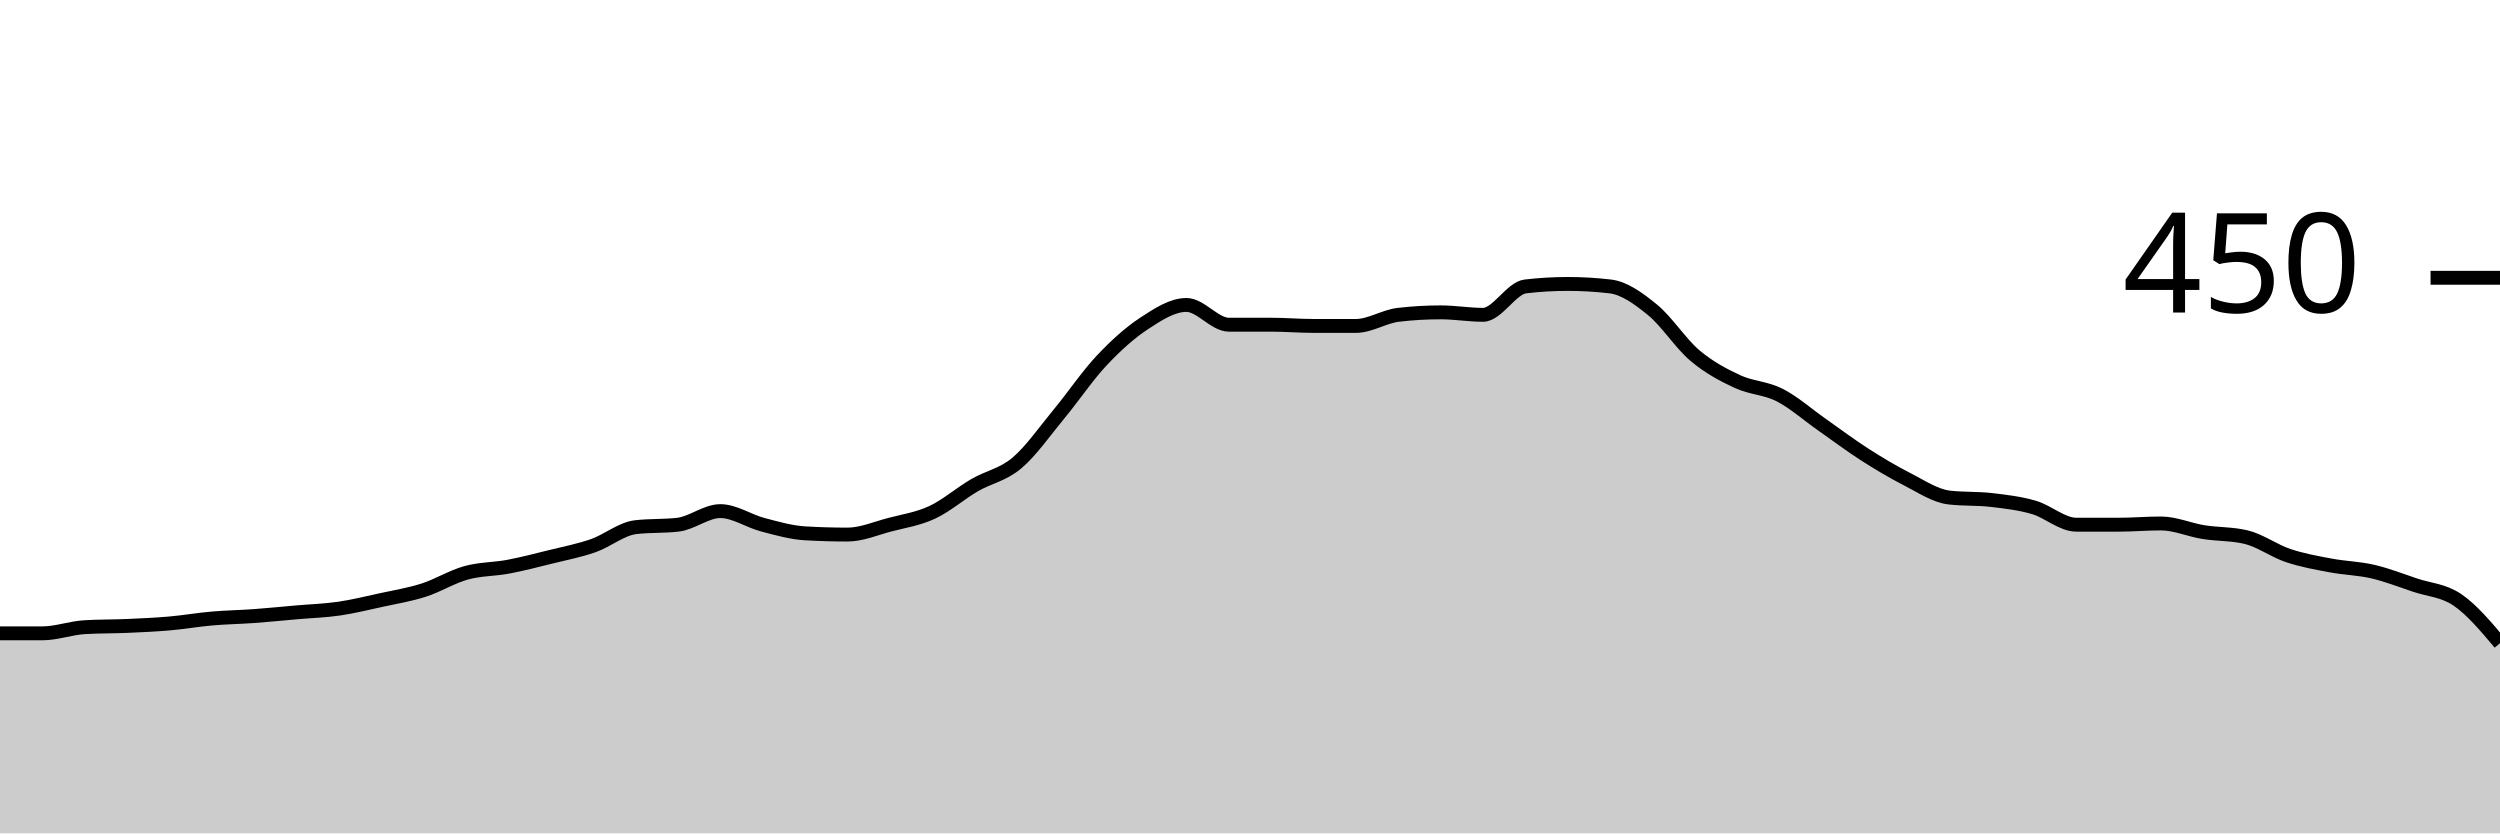
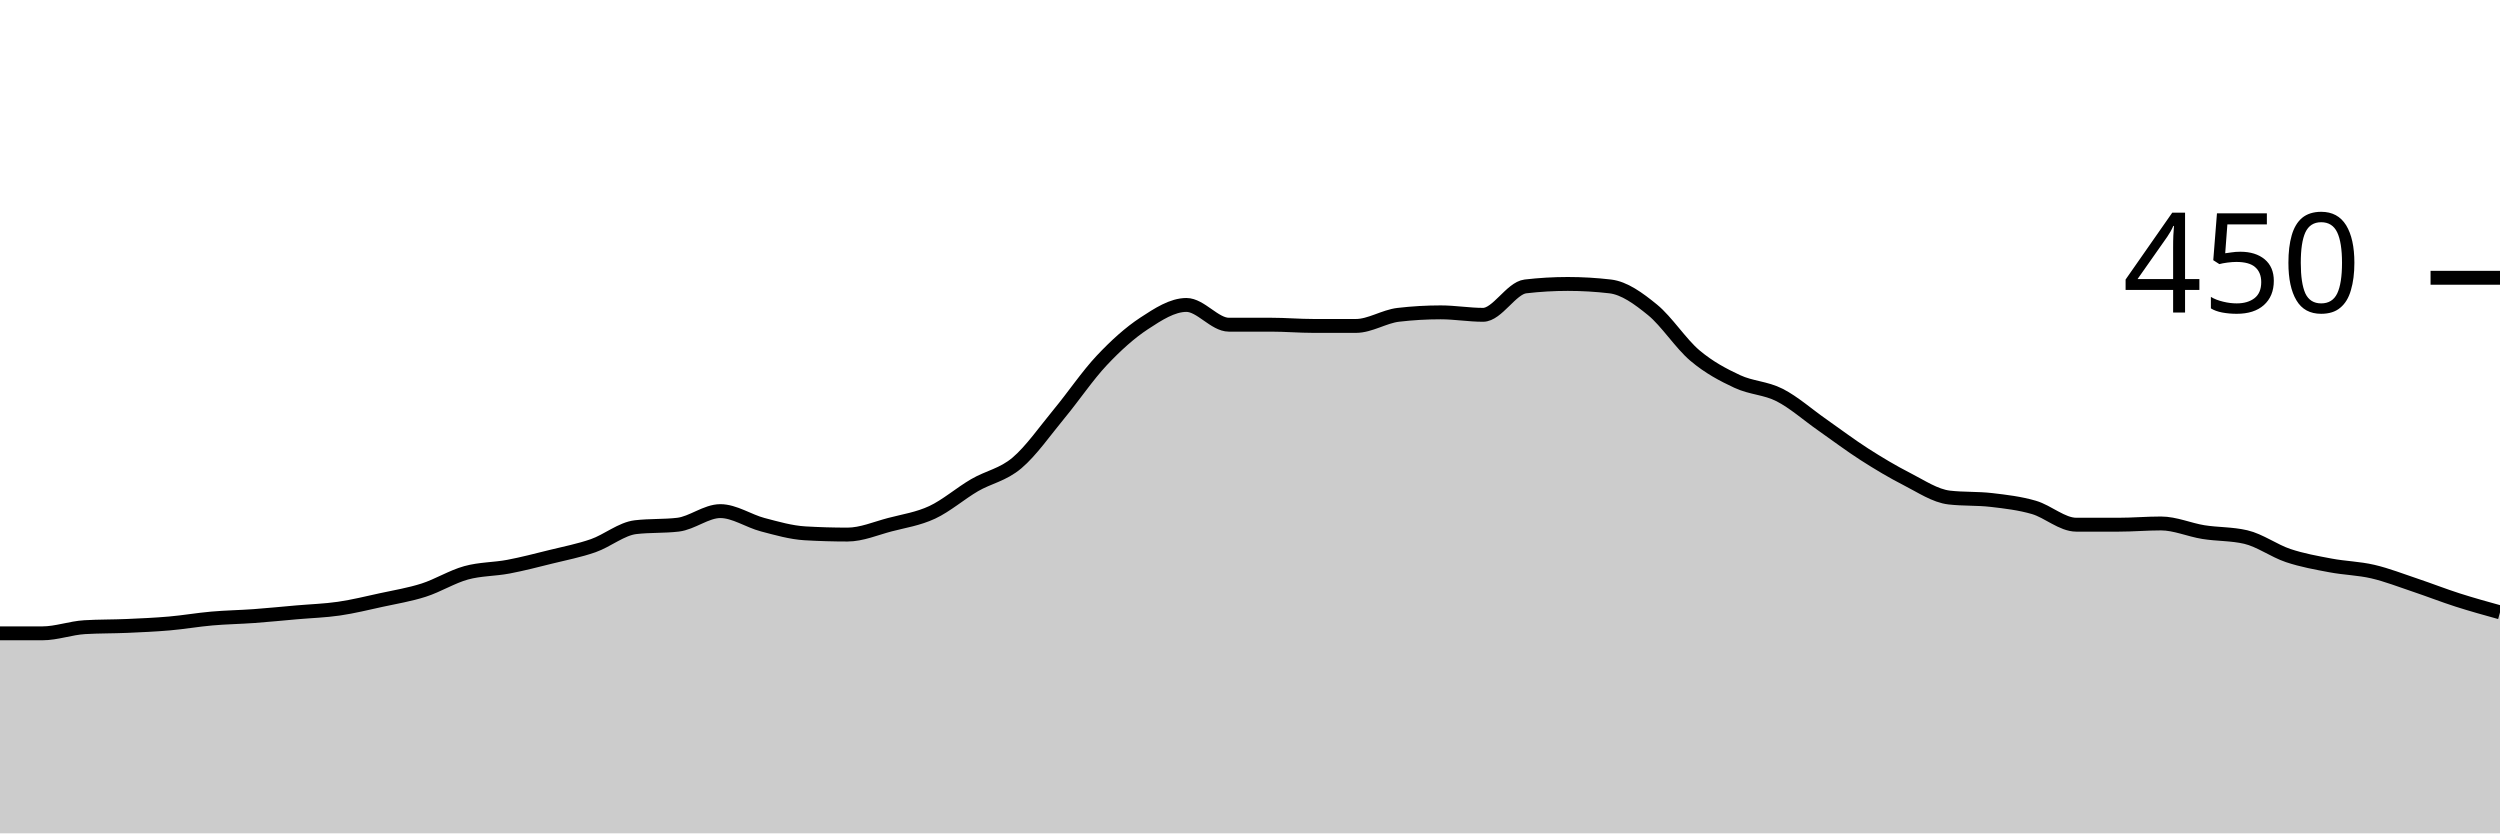
<svg xmlns="http://www.w3.org/2000/svg" viewBox="0 0 180 60">
  <g transform="translate(0,20)">
-     <path class="area" fill="rgba(0, 0, 0, 0.2)" d="M0,25.6C1.017,25.6,2.034,25.6,3.051,25.6C4.068,25.6,5.085,25.215,6.102,25.156C7.119,25.096,8.136,25.111,9.153,25.067C10.169,25.022,11.186,24.978,12.203,24.889C13.22,24.8,14.237,24.622,15.254,24.533C16.271,24.444,17.288,24.43,18.305,24.356C19.322,24.281,20.339,24.178,21.356,24.089C22.373,24,23.39,23.97,24.407,23.822C25.424,23.674,26.441,23.422,27.458,23.2C28.475,22.978,29.492,22.815,30.508,22.489C31.525,22.163,32.542,21.526,33.559,21.244C34.576,20.963,35.593,20.993,36.61,20.8C37.627,20.607,38.644,20.341,39.661,20.089C40.678,19.837,41.695,19.644,42.712,19.289C43.729,18.933,44.746,18.074,45.763,17.956C46.78,17.837,47.797,17.896,48.814,17.778C49.831,17.659,50.847,16.8,51.864,16.8C52.881,16.8,53.898,17.511,54.915,17.778C55.932,18.044,56.949,18.341,57.966,18.4C58.983,18.459,60,18.489,61.017,18.489C62.034,18.489,63.051,18.044,64.068,17.778C65.085,17.511,66.102,17.363,67.119,16.889C68.136,16.415,69.153,15.526,70.169,14.933C71.186,14.341,72.203,14.193,73.22,13.333C74.237,12.474,75.254,11.007,76.271,9.778C77.288,8.548,78.305,7.037,79.322,5.956C80.339,4.874,81.356,3.956,82.373,3.289C83.39,2.622,84.407,1.956,85.424,1.956C86.441,1.956,87.458,3.378,88.475,3.378C89.492,3.378,90.508,3.378,91.525,3.378C92.542,3.378,93.559,3.467,94.576,3.467C95.593,3.467,96.61,3.467,97.627,3.467C98.644,3.467,99.661,2.785,100.678,2.667C101.695,2.548,102.712,2.489,103.729,2.489C104.746,2.489,105.763,2.667,106.78,2.667C107.797,2.667,108.814,0.741,109.831,0.622C110.847,0.504,111.864,0.444,112.881,0.444C113.898,0.444,114.915,0.504,115.932,0.622C116.949,0.741,117.966,1.481,118.983,2.311C120,3.141,121.017,4.741,122.034,5.6C123.051,6.459,124.068,6.993,125.085,7.467C126.102,7.941,127.119,7.926,128.136,8.444C129.153,8.963,130.169,9.867,131.186,10.578C132.203,11.289,133.22,12.059,134.237,12.711C135.254,13.363,136.271,13.97,137.288,14.489C138.305,15.007,139.322,15.704,140.339,15.822C141.356,15.941,142.373,15.881,143.39,16C144.407,16.119,145.424,16.237,146.441,16.533C147.458,16.83,148.475,17.778,149.492,17.778C150.508,17.778,151.525,17.778,152.542,17.778C153.559,17.778,154.576,17.689,155.593,17.689C156.61,17.689,157.627,18.148,158.644,18.311C159.661,18.474,160.678,18.43,161.695,18.667C162.712,18.904,163.729,19.659,164.746,20C165.763,20.341,166.78,20.519,167.797,20.711C168.814,20.904,169.831,20.919,170.847,21.156C171.864,21.393,172.881,21.793,173.898,22.133C174.915,22.474,175.932,22.504,176.949,23.2C177.966,23.896,178.983,25.104,180,26.311L180,40C178.983,40,177.966,40,176.949,40C175.932,40,174.915,40,173.898,40C172.881,40,171.864,40,170.847,40C169.831,40,168.814,40,167.797,40C166.78,40,165.763,40,164.746,40C163.729,40,162.712,40,161.695,40C160.678,40,159.661,40,158.644,40C157.627,40,156.61,40,155.593,40C154.576,40,153.559,40,152.542,40C151.525,40,150.508,40,149.492,40C148.475,40,147.458,40,146.441,40C145.424,40,144.407,40,143.39,40C142.373,40,141.356,40,140.339,40C139.322,40,138.305,40,137.288,40C136.271,40,135.254,40,134.237,40C133.22,40,132.203,40,131.186,40C130.169,40,129.153,40,128.136,40C127.119,40,126.102,40,125.085,40C124.068,40,123.051,40,122.034,40C121.017,40,120,40,118.983,40C117.966,40,116.949,40,115.932,40C114.915,40,113.898,40,112.881,40C111.864,40,110.847,40,109.831,40C108.814,40,107.797,40,106.78,40C105.763,40,104.746,40,103.729,40C102.712,40,101.695,40,100.678,40C99.661,40,98.644,40,97.627,40C96.61,40,95.593,40,94.576,40C93.559,40,92.542,40,91.525,40C90.508,40,89.492,40,88.475,40C87.458,40,86.441,40,85.424,40C84.407,40,83.39,40,82.373,40C81.356,40,80.339,40,79.322,40C78.305,40,77.288,40,76.271,40C75.254,40,74.237,40,73.22,40C72.203,40,71.186,40,70.169,40C69.153,40,68.136,40,67.119,40C66.102,40,65.085,40,64.068,40C63.051,40,62.034,40,61.017,40C60,40,58.983,40,57.966,40C56.949,40,55.932,40,54.915,40C53.898,40,52.881,40,51.864,40C50.847,40,49.831,40,48.814,40C47.797,40,46.78,40,45.763,40C44.746,40,43.729,40,42.712,40C41.695,40,40.678,40,39.661,40C38.644,40,37.627,40,36.61,40C35.593,40,34.576,40,33.559,40C32.542,40,31.525,40,30.508,40C29.492,40,28.475,40,27.458,40C26.441,40,25.424,40,24.407,40C23.39,40,22.373,40,21.356,40C20.339,40,19.322,40,18.305,40C17.288,40,16.271,40,15.254,40C14.237,40,13.22,40,12.203,40C11.186,40,10.169,40,9.153,40C8.136,40,7.119,40,6.102,40C5.085,40,4.068,40,3.051,40C2.034,40,1.017,40,0,40Z" />
-     <path class="line" stroke="black" fill="none" d="M0,25.6C1.017,25.6,2.034,25.6,3.051,25.6C4.068,25.6,5.085,25.215,6.102,25.156C7.119,25.096,8.136,25.111,9.153,25.067C10.169,25.022,11.186,24.978,12.203,24.889C13.22,24.8,14.237,24.622,15.254,24.533C16.271,24.444,17.288,24.43,18.305,24.356C19.322,24.281,20.339,24.178,21.356,24.089C22.373,24,23.39,23.97,24.407,23.822C25.424,23.674,26.441,23.422,27.458,23.2C28.475,22.978,29.492,22.815,30.508,22.489C31.525,22.163,32.542,21.526,33.559,21.244C34.576,20.963,35.593,20.993,36.61,20.8C37.627,20.607,38.644,20.341,39.661,20.089C40.678,19.837,41.695,19.644,42.712,19.289C43.729,18.933,44.746,18.074,45.763,17.956C46.78,17.837,47.797,17.896,48.814,17.778C49.831,17.659,50.847,16.8,51.864,16.8C52.881,16.8,53.898,17.511,54.915,17.778C55.932,18.044,56.949,18.341,57.966,18.4C58.983,18.459,60,18.489,61.017,18.489C62.034,18.489,63.051,18.044,64.068,17.778C65.085,17.511,66.102,17.363,67.119,16.889C68.136,16.415,69.153,15.526,70.169,14.933C71.186,14.341,72.203,14.193,73.22,13.333C74.237,12.474,75.254,11.007,76.271,9.778C77.288,8.548,78.305,7.037,79.322,5.956C80.339,4.874,81.356,3.956,82.373,3.289C83.39,2.622,84.407,1.956,85.424,1.956C86.441,1.956,87.458,3.378,88.475,3.378C89.492,3.378,90.508,3.378,91.525,3.378C92.542,3.378,93.559,3.467,94.576,3.467C95.593,3.467,96.61,3.467,97.627,3.467C98.644,3.467,99.661,2.785,100.678,2.667C101.695,2.548,102.712,2.489,103.729,2.489C104.746,2.489,105.763,2.667,106.78,2.667C107.797,2.667,108.814,0.741,109.831,0.622C110.847,0.504,111.864,0.444,112.881,0.444C113.898,0.444,114.915,0.504,115.932,0.622C116.949,0.741,117.966,1.481,118.983,2.311C120,3.141,121.017,4.741,122.034,5.6C123.051,6.459,124.068,6.993,125.085,7.467C126.102,7.941,127.119,7.926,128.136,8.444C129.153,8.963,130.169,9.867,131.186,10.578C132.203,11.289,133.22,12.059,134.237,12.711C135.254,13.363,136.271,13.97,137.288,14.489C138.305,15.007,139.322,15.704,140.339,15.822C141.356,15.941,142.373,15.881,143.39,16C144.407,16.119,145.424,16.237,146.441,16.533C147.458,16.83,148.475,17.778,149.492,17.778C150.508,17.778,151.525,17.778,152.542,17.778C153.559,17.778,154.576,17.689,155.593,17.689C156.61,17.689,157.627,18.148,158.644,18.311C159.661,18.474,160.678,18.43,161.695,18.667C162.712,18.904,163.729,19.659,164.746,20C165.763,20.341,166.78,20.519,167.797,20.711C168.814,20.904,169.831,20.919,170.847,21.156C171.864,21.393,172.881,21.793,173.898,22.133C174.915,22.474,175.932,22.504,176.949,23.2C177.966,23.896,178.983,25.104,180,26.311" />
+     <path class="area" fill="rgba(0, 0, 0, 0.2)" d="M0,25.6C1.017,25.6,2.034,25.6,3.051,25.6C4.068,25.6,5.085,25.215,6.102,25.156C7.119,25.096,8.136,25.111,9.153,25.067C10.169,25.022,11.186,24.978,12.203,24.889C13.22,24.8,14.237,24.622,15.254,24.533C16.271,24.444,17.288,24.43,18.305,24.356C19.322,24.281,20.339,24.178,21.356,24.089C22.373,24,23.39,23.97,24.407,23.822C25.424,23.674,26.441,23.422,27.458,23.2C28.475,22.978,29.492,22.815,30.508,22.489C31.525,22.163,32.542,21.526,33.559,21.244C34.576,20.963,35.593,20.993,36.61,20.8C37.627,20.607,38.644,20.341,39.661,20.089C40.678,19.837,41.695,19.644,42.712,19.289C43.729,18.933,44.746,18.074,45.763,17.956C46.78,17.837,47.797,17.896,48.814,17.778C49.831,17.659,50.847,16.8,51.864,16.8C52.881,16.8,53.898,17.511,54.915,17.778C55.932,18.044,56.949,18.341,57.966,18.4C58.983,18.459,60,18.489,61.017,18.489C62.034,18.489,63.051,18.044,64.068,17.778C65.085,17.511,66.102,17.363,67.119,16.889C68.136,16.415,69.153,15.526,70.169,14.933C71.186,14.341,72.203,14.193,73.22,13.333C74.237,12.474,75.254,11.007,76.271,9.778C77.288,8.548,78.305,7.037,79.322,5.956C80.339,4.874,81.356,3.956,82.373,3.289C83.39,2.622,84.407,1.956,85.424,1.956C86.441,1.956,87.458,3.378,88.475,3.378C89.492,3.378,90.508,3.378,91.525,3.378C92.542,3.378,93.559,3.467,94.576,3.467C95.593,3.467,96.61,3.467,97.627,3.467C98.644,3.467,99.661,2.785,100.678,2.667C101.695,2.548,102.712,2.489,103.729,2.489C104.746,2.489,105.763,2.667,106.78,2.667C107.797,2.667,108.814,0.741,109.831,0.622C110.847,0.504,111.864,0.444,112.881,0.444C113.898,0.444,114.915,0.504,115.932,0.622C116.949,0.741,117.966,1.481,118.983,2.311C120,3.141,121.017,4.741,122.034,5.6C123.051,6.459,124.068,6.993,125.085,7.467C126.102,7.941,127.119,7.926,128.136,8.444C129.153,8.963,130.169,9.867,131.186,10.578C132.203,11.289,133.22,12.059,134.237,12.711C135.254,13.363,136.271,13.97,137.288,14.489C138.305,15.007,139.322,15.704,140.339,15.822C141.356,15.941,142.373,15.881,143.39,16C144.407,16.119,145.424,16.237,146.441,16.533C147.458,16.83,148.475,17.778,149.492,17.778C150.508,17.778,151.525,17.778,152.542,17.778C153.559,17.778,154.576,17.689,155.593,17.689C156.61,17.689,157.627,18.148,158.644,18.311C159.661,18.474,160.678,18.43,161.695,18.667C162.712,18.904,163.729,19.659,164.746,20C165.763,20.341,166.78,20.519,167.797,20.711C168.814,20.904,169.831,20.919,170.847,21.156C171.864,21.393,172.881,21.793,173.898,22.133C174.915,22.474,175.932,22.874,176.949,23.2C177.966,23.526,178.983,23.807,180,24.089L180,40C178.983,40,177.966,40,176.949,40C175.932,40,174.915,40,173.898,40C172.881,40,171.864,40,170.847,40C169.831,40,168.814,40,167.797,40C166.78,40,165.763,40,164.746,40C163.729,40,162.712,40,161.695,40C160.678,40,159.661,40,158.644,40C157.627,40,156.61,40,155.593,40C154.576,40,153.559,40,152.542,40C151.525,40,150.508,40,149.492,40C148.475,40,147.458,40,146.441,40C145.424,40,144.407,40,143.39,40C142.373,40,141.356,40,140.339,40C139.322,40,138.305,40,137.288,40C136.271,40,135.254,40,134.237,40C133.22,40,132.203,40,131.186,40C130.169,40,129.153,40,128.136,40C127.119,40,126.102,40,125.085,40C124.068,40,123.051,40,122.034,40C121.017,40,120,40,118.983,40C117.966,40,116.949,40,115.932,40C114.915,40,113.898,40,112.881,40C111.864,40,110.847,40,109.831,40C108.814,40,107.797,40,106.78,40C105.763,40,104.746,40,103.729,40C102.712,40,101.695,40,100.678,40C99.661,40,98.644,40,97.627,40C96.61,40,95.593,40,94.576,40C93.559,40,92.542,40,91.525,40C90.508,40,89.492,40,88.475,40C87.458,40,86.441,40,85.424,40C84.407,40,83.39,40,82.373,40C81.356,40,80.339,40,79.322,40C78.305,40,77.288,40,76.271,40C75.254,40,74.237,40,73.22,40C72.203,40,71.186,40,70.169,40C69.153,40,68.136,40,67.119,40C66.102,40,65.085,40,64.068,40C63.051,40,62.034,40,61.017,40C60,40,58.983,40,57.966,40C56.949,40,55.932,40,54.915,40C53.898,40,52.881,40,51.864,40C50.847,40,49.831,40,48.814,40C47.797,40,46.78,40,45.763,40C44.746,40,43.729,40,42.712,40C41.695,40,40.678,40,39.661,40C38.644,40,37.627,40,36.61,40C35.593,40,34.576,40,33.559,40C32.542,40,31.525,40,30.508,40C29.492,40,28.475,40,27.458,40C26.441,40,25.424,40,24.407,40C23.39,40,22.373,40,21.356,40C20.339,40,19.322,40,18.305,40C17.288,40,16.271,40,15.254,40C14.237,40,13.22,40,12.203,40C11.186,40,10.169,40,9.153,40C8.136,40,7.119,40,6.102,40C5.085,40,4.068,40,3.051,40C2.034,40,1.017,40,0,40Z" />
+     <path class="line" stroke="black" fill="none" d="M0,25.6C1.017,25.6,2.034,25.6,3.051,25.6C4.068,25.6,5.085,25.215,6.102,25.156C7.119,25.096,8.136,25.111,9.153,25.067C10.169,25.022,11.186,24.978,12.203,24.889C13.22,24.8,14.237,24.622,15.254,24.533C16.271,24.444,17.288,24.43,18.305,24.356C19.322,24.281,20.339,24.178,21.356,24.089C22.373,24,23.39,23.97,24.407,23.822C25.424,23.674,26.441,23.422,27.458,23.2C28.475,22.978,29.492,22.815,30.508,22.489C31.525,22.163,32.542,21.526,33.559,21.244C34.576,20.963,35.593,20.993,36.61,20.8C37.627,20.607,38.644,20.341,39.661,20.089C40.678,19.837,41.695,19.644,42.712,19.289C43.729,18.933,44.746,18.074,45.763,17.956C46.78,17.837,47.797,17.896,48.814,17.778C49.831,17.659,50.847,16.8,51.864,16.8C52.881,16.8,53.898,17.511,54.915,17.778C55.932,18.044,56.949,18.341,57.966,18.4C58.983,18.459,60,18.489,61.017,18.489C62.034,18.489,63.051,18.044,64.068,17.778C65.085,17.511,66.102,17.363,67.119,16.889C68.136,16.415,69.153,15.526,70.169,14.933C71.186,14.341,72.203,14.193,73.22,13.333C74.237,12.474,75.254,11.007,76.271,9.778C77.288,8.548,78.305,7.037,79.322,5.956C80.339,4.874,81.356,3.956,82.373,3.289C83.39,2.622,84.407,1.956,85.424,1.956C86.441,1.956,87.458,3.378,88.475,3.378C89.492,3.378,90.508,3.378,91.525,3.378C92.542,3.378,93.559,3.467,94.576,3.467C95.593,3.467,96.61,3.467,97.627,3.467C98.644,3.467,99.661,2.785,100.678,2.667C101.695,2.548,102.712,2.489,103.729,2.489C104.746,2.489,105.763,2.667,106.78,2.667C107.797,2.667,108.814,0.741,109.831,0.622C110.847,0.504,111.864,0.444,112.881,0.444C113.898,0.444,114.915,0.504,115.932,0.622C116.949,0.741,117.966,1.481,118.983,2.311C120,3.141,121.017,4.741,122.034,5.6C123.051,6.459,124.068,6.993,125.085,7.467C126.102,7.941,127.119,7.926,128.136,8.444C129.153,8.963,130.169,9.867,131.186,10.578C132.203,11.289,133.22,12.059,134.237,12.711C135.254,13.363,136.271,13.97,137.288,14.489C138.305,15.007,139.322,15.704,140.339,15.822C141.356,15.941,142.373,15.881,143.39,16C144.407,16.119,145.424,16.237,146.441,16.533C147.458,16.83,148.475,17.778,149.492,17.778C150.508,17.778,151.525,17.778,152.542,17.778C153.559,17.778,154.576,17.689,155.593,17.689C156.61,17.689,157.627,18.148,158.644,18.311C159.661,18.474,160.678,18.43,161.695,18.667C162.712,18.904,163.729,19.659,164.746,20C165.763,20.341,166.78,20.519,167.797,20.711C168.814,20.904,169.831,20.919,170.847,21.156C171.864,21.393,172.881,21.793,173.898,22.133C174.915,22.474,175.932,22.874,176.949,23.2C177.966,23.526,178.983,23.807,180,24.089" />
    <path class="axis-ceiling" stroke-width="1" stroke="black" fill="none" d="M175,0L180,0" />
    <text class="axis-ceiling-label" font-family="sans-serif" text-anchor="end" font-size="10px" x="170" y="2.5">450</text>
  </g>
</svg>
